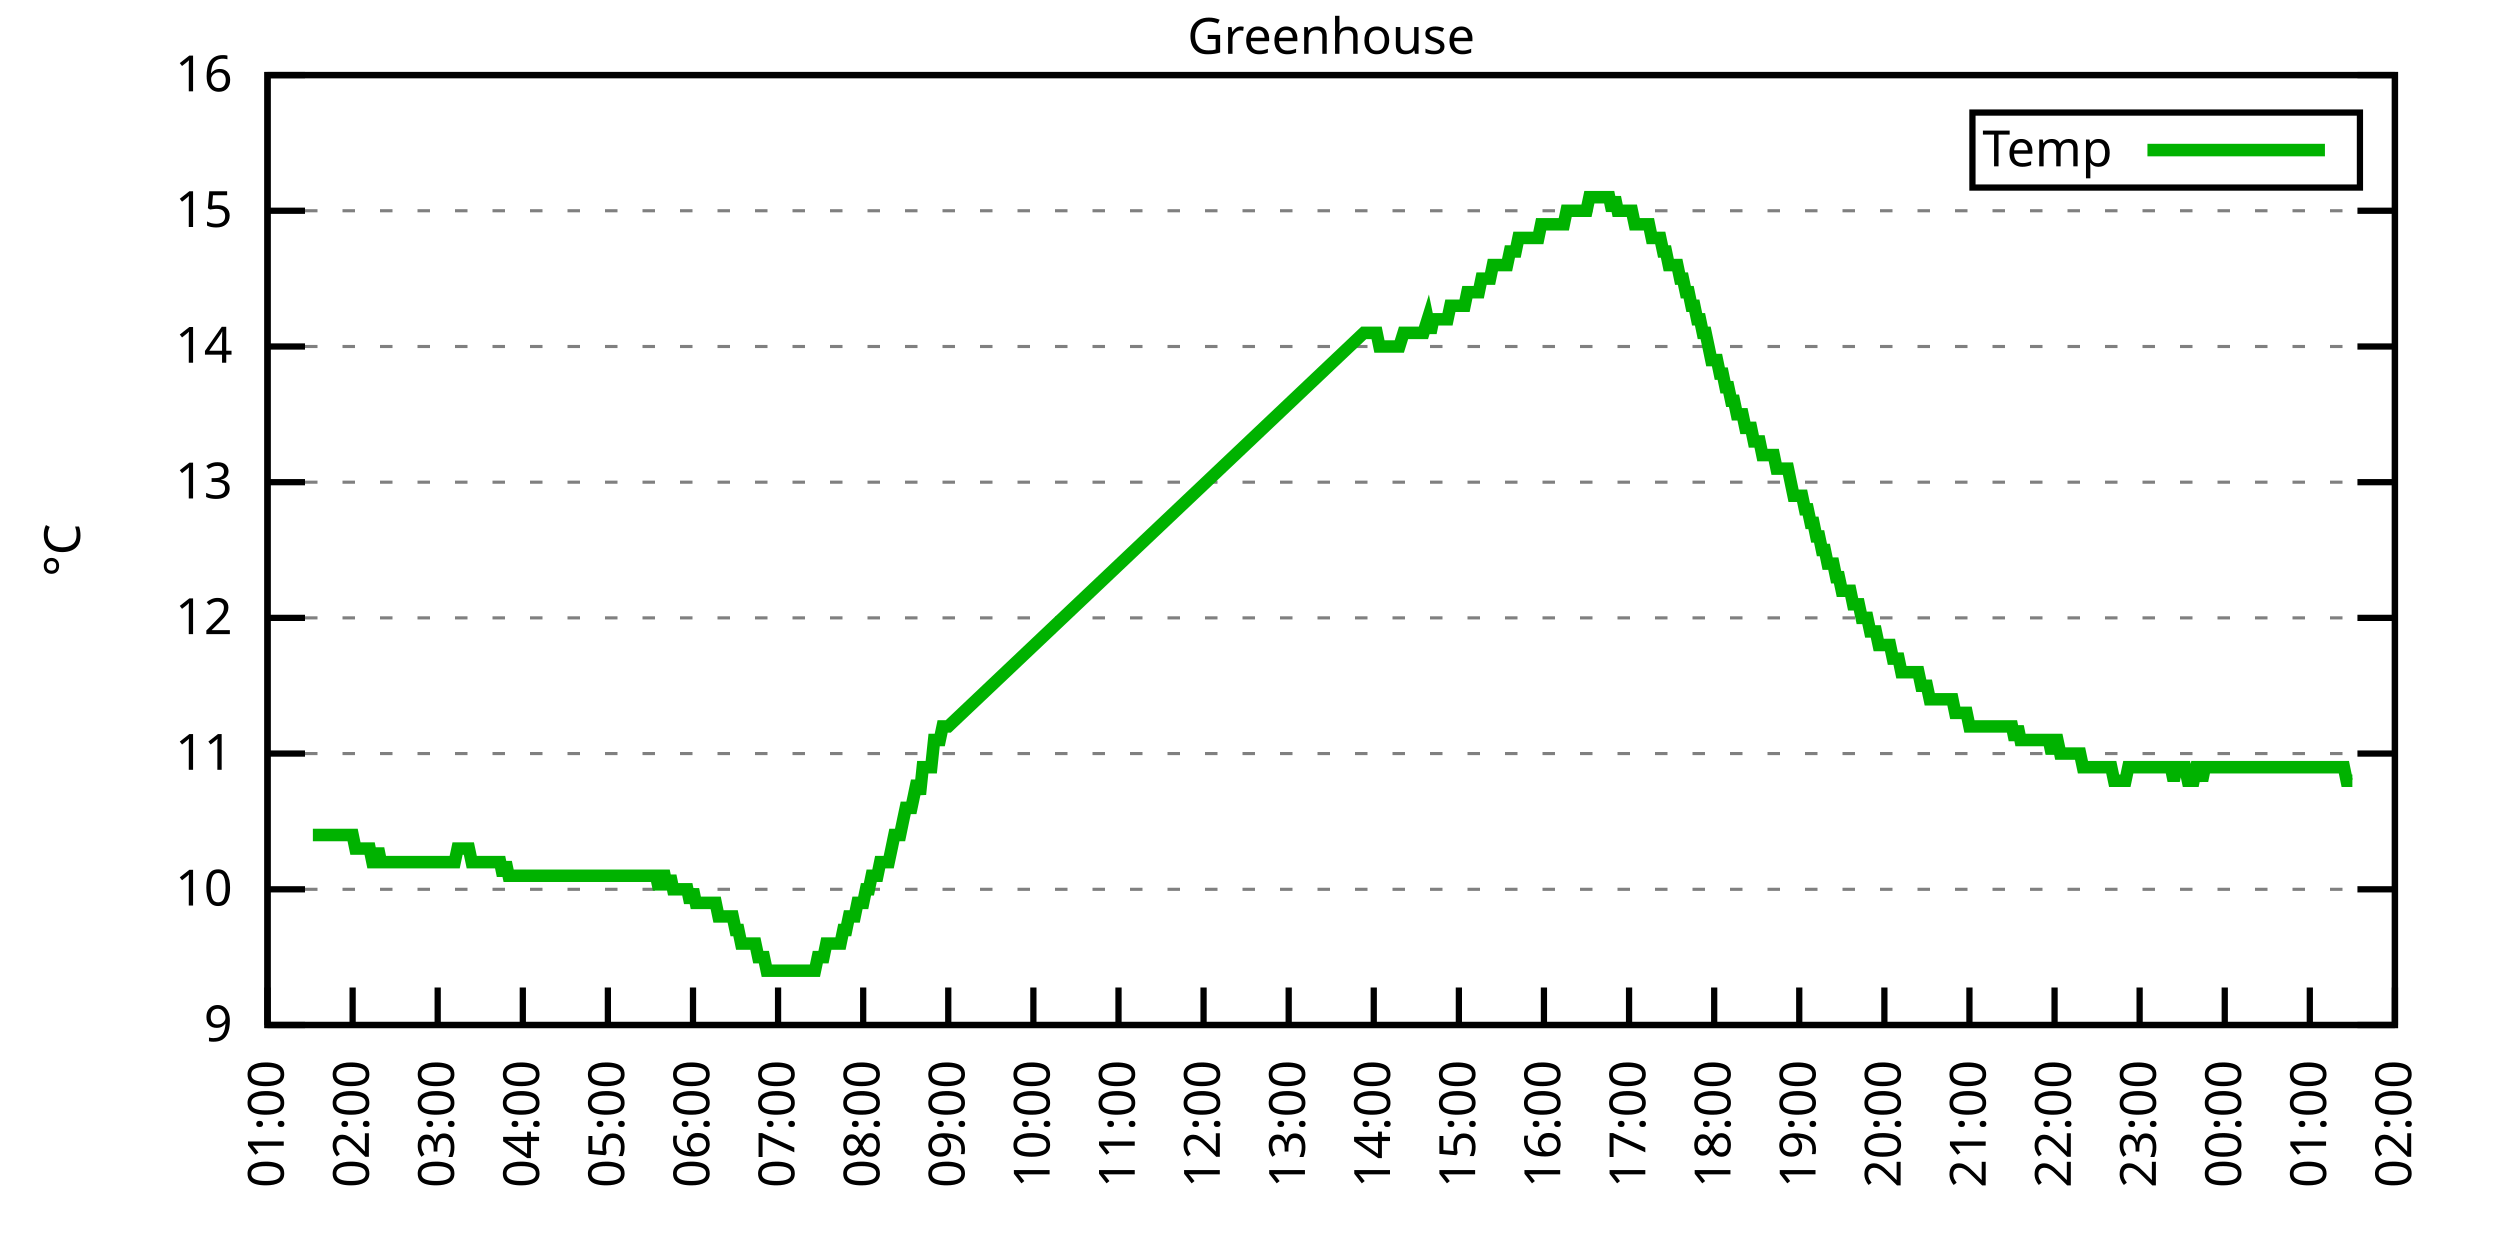
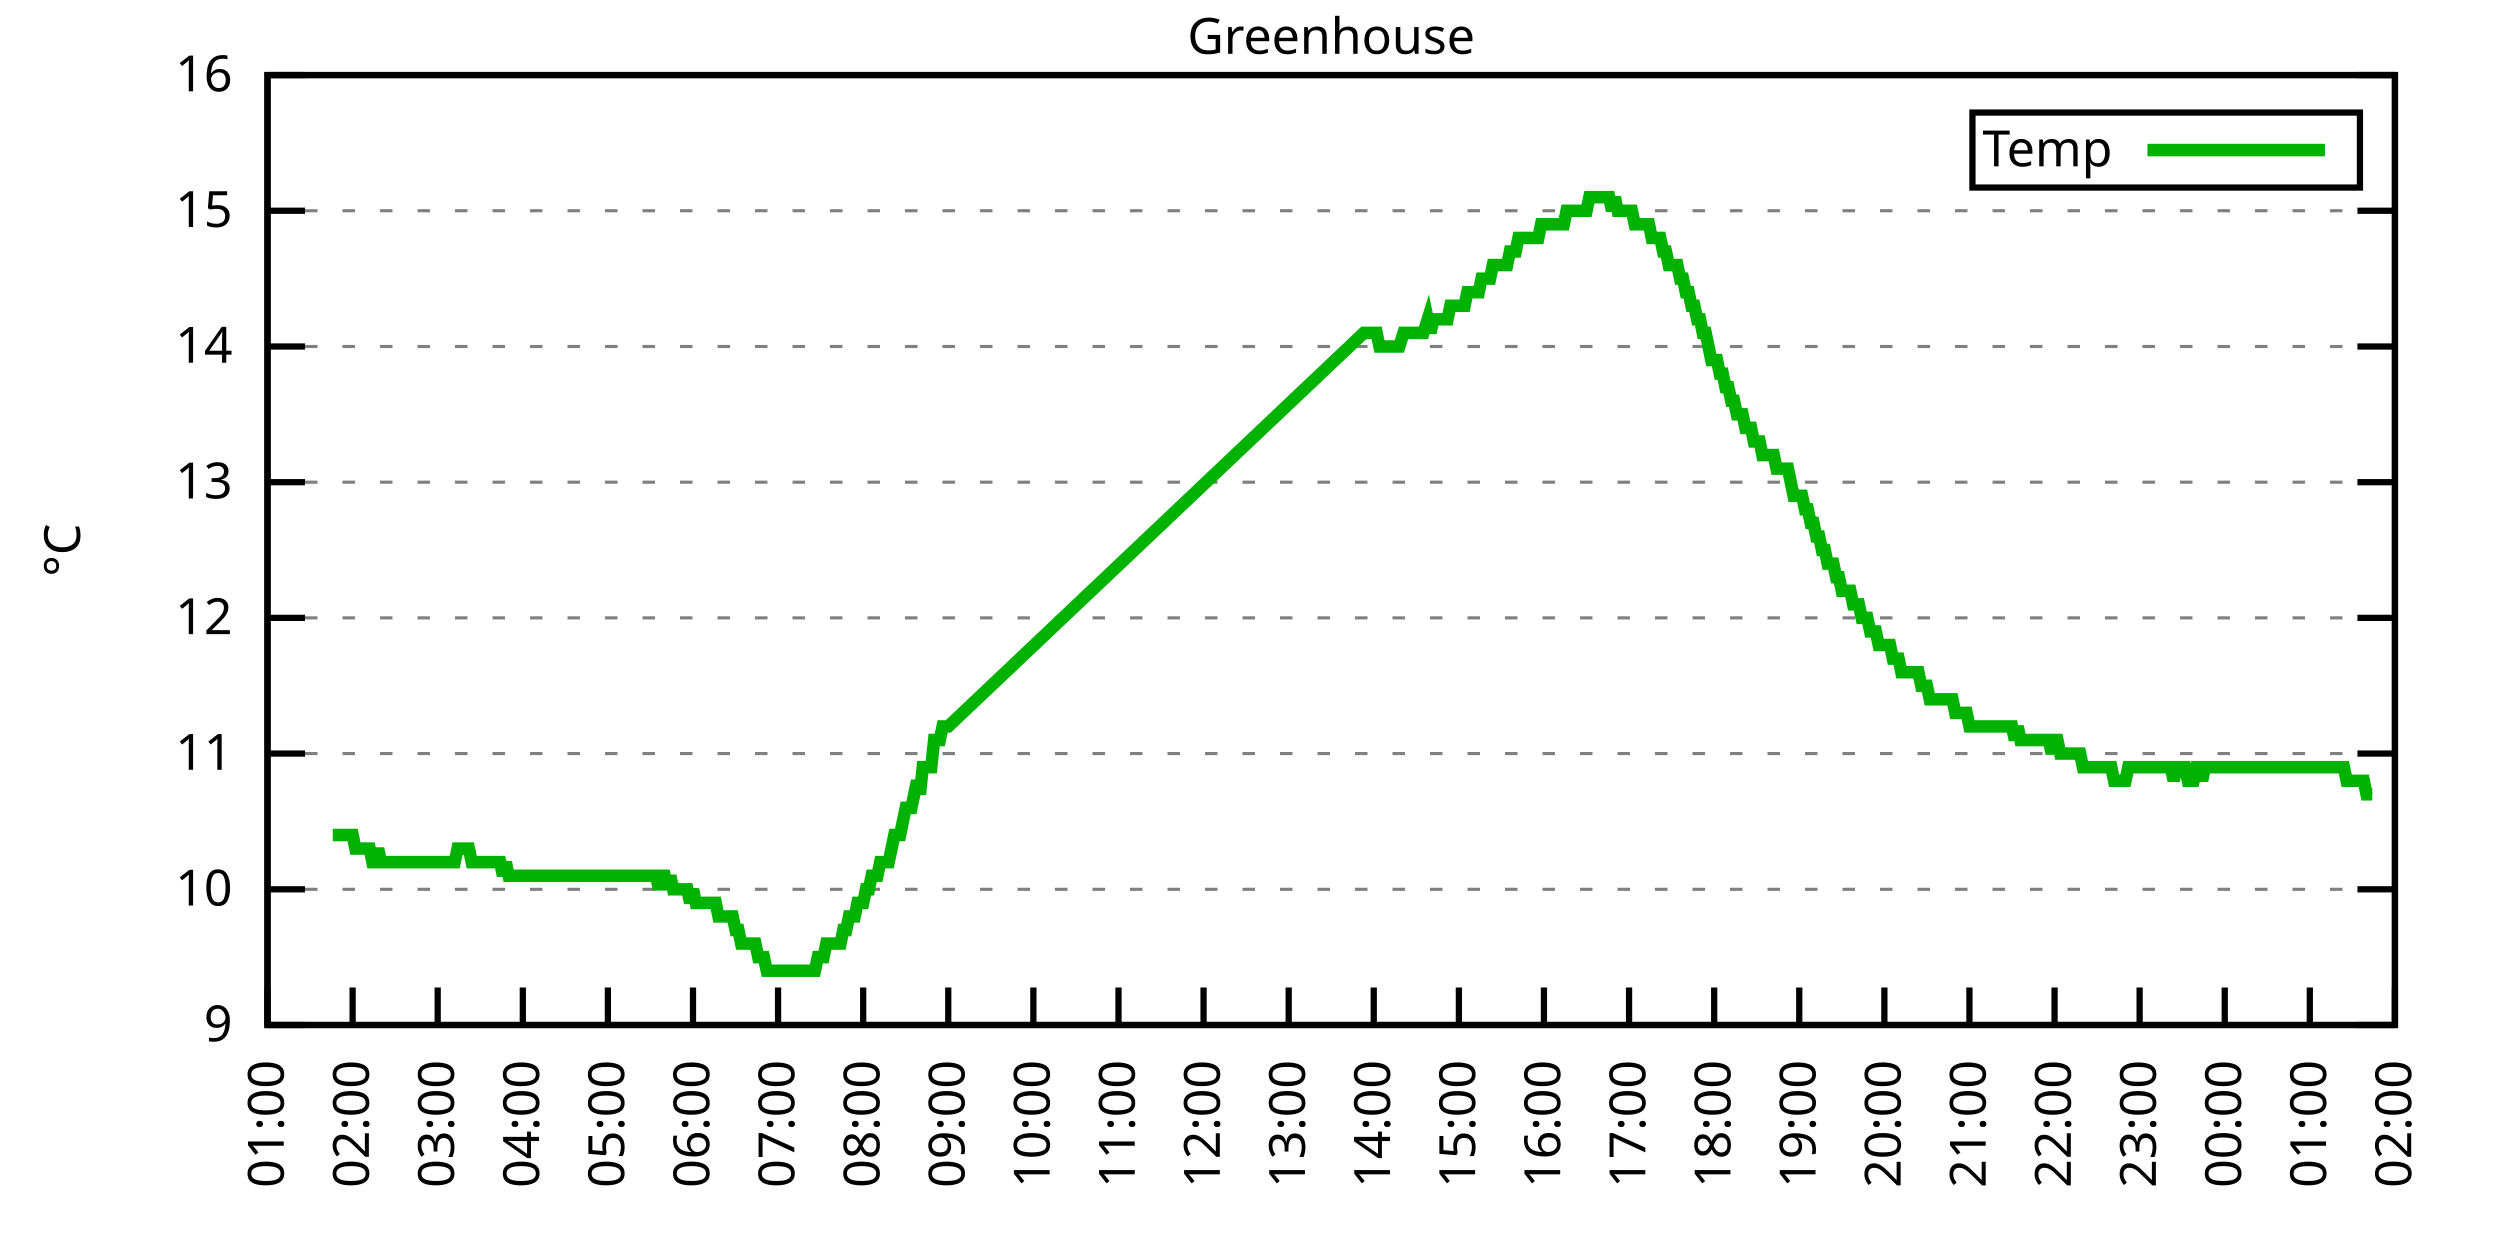
<svg xmlns="http://www.w3.org/2000/svg" xmlns:xlink="http://www.w3.org/1999/xlink" width="400" height="200" viewBox="0 0 400 200">
  <g id="gnuplot_canvas">
    <rect x="0" y="0" width="400" height="200" fill="none" />
    <defs>
      <circle id="gpDot" r="0.5" stroke-width="0.5" stroke="currentColor" />
      <path id="gpPt0" stroke-width="0.333" stroke="currentColor" d="M-1,0 h2 M0,-1 v2" />
      <path id="gpPt1" stroke-width="0.333" stroke="currentColor" d="M-1,-1 L1,1 M1,-1 L-1,1" />
      <path id="gpPt2" stroke-width="0.333" stroke="currentColor" d="M-1,0 L1,0 M0,-1 L0,1 M-1,-1 L1,1 M-1,1 L1,-1" />
      <rect id="gpPt3" stroke-width="0.333" stroke="currentColor" x="-1" y="-1" width="2" height="2" />
      <rect id="gpPt4" stroke-width="0.333" stroke="currentColor" fill="currentColor" x="-1" y="-1" width="2" height="2" />
      <circle id="gpPt5" stroke-width="0.333" stroke="currentColor" cx="0" cy="0" r="1" />
      <use xlink:href="#gpPt5" id="gpPt6" fill="currentColor" stroke="none" />
      <path id="gpPt7" stroke-width="0.333" stroke="currentColor" d="M0,-1.33 L-1.33,0.67 L1.33,0.67 z" />
      <use xlink:href="#gpPt7" id="gpPt8" fill="currentColor" stroke="none" />
      <use xlink:href="#gpPt7" id="gpPt9" stroke="currentColor" transform="rotate(180)" />
      <use xlink:href="#gpPt9" id="gpPt10" fill="currentColor" stroke="none" />
      <use xlink:href="#gpPt3" id="gpPt11" stroke="currentColor" transform="rotate(45)" />
      <use xlink:href="#gpPt11" id="gpPt12" fill="currentColor" stroke="none" />
      <path id="gpPt13" stroke-width="0.333" stroke="currentColor" d="M0,1.330 L1.265,0.411 L0.782,-1.067 L-0.782,-1.076 L-1.265,0.411 z" />
      <use xlink:href="#gpPt13" id="gpPt14" fill="currentColor" stroke="none" />
      <filter id="textbox" filterUnits="objectBoundingBox" x="0" y="0" height="1" width="1">
        <feFlood flood-color="white" flood-opacity="1" result="bgnd" />
        <feComposite in="SourceGraphic" in2="bgnd" operator="atop" />
      </filter>
      <filter id="greybox" filterUnits="objectBoundingBox" x="0" y="0" height="1" width="1">
        <feFlood flood-color="lightgrey" flood-opacity="1" result="grey" />
        <feComposite in="SourceGraphic" in2="grey" operator="atop" />
      </filter>
    </defs>
    <g fill="none" color="white" stroke="currentColor" stroke-width="1.00" stroke-linecap="butt" stroke-linejoin="miter">
</g>
    <g fill="none" color="black" stroke="currentColor" stroke-width="1.00" stroke-linecap="butt" stroke-linejoin="miter">
      <g stroke="none" shape-rendering="crispEdges">
        <polygon fill="rgb(255, 255, 255)" points="42.80,164.00 383.18,164.00 383.18,12.02 42.80,12.02 " />
      </g>
    </g>
    <g fill="none" color="black" stroke="currentColor" stroke-width="1.00" stroke-linecap="butt" stroke-linejoin="miter">
</g>
    <g fill="none" color="black" stroke="black" stroke-width="0.50" stroke-linecap="butt" stroke-linejoin="miter">
</g>
    <g fill="none" color="gray" stroke="currentColor" stroke-width="0.50" stroke-linecap="butt" stroke-linejoin="miter">
      <path stroke="gray" stroke-dasharray="2,4" class="gridline" d="M42.80,164.00 L383.19,164.00  " />
    </g>
    <g fill="none" color="gray" stroke="gray" stroke-width="1.00" stroke-linecap="butt" stroke-linejoin="miter">
</g>
    <g fill="none" color="black" stroke="currentColor" stroke-width="1.00" stroke-linecap="butt" stroke-linejoin="miter">
      <path stroke="black" d="M42.80,164.00 L48.80,164.00 M383.19,164.00 L377.19,164.00  " />
      <g transform="translate(37.20,166.60)" stroke="none" fill="black" font-family="Sans" font-size="8.00" text-anchor="end">
        <text>
          <tspan font-family="Sans"> 9</tspan>
        </text>
      </g>
    </g>
    <g fill="none" color="black" stroke="currentColor" stroke-width="1.00" stroke-linecap="butt" stroke-linejoin="miter">
</g>
    <g fill="none" color="black" stroke="black" stroke-width="0.50" stroke-linecap="butt" stroke-linejoin="miter">
</g>
    <g fill="none" color="gray" stroke="currentColor" stroke-width="0.50" stroke-linecap="butt" stroke-linejoin="miter">
      <path stroke="gray" stroke-dasharray="2,4" class="gridline" d="M42.80,142.29 L383.19,142.29  " />
    </g>
    <g fill="none" color="gray" stroke="gray" stroke-width="1.00" stroke-linecap="butt" stroke-linejoin="miter">
</g>
    <g fill="none" color="black" stroke="currentColor" stroke-width="1.00" stroke-linecap="butt" stroke-linejoin="miter">
      <path stroke="black" d="M42.80,142.29 L48.80,142.29 M383.19,142.29 L377.19,142.29  " />
      <g transform="translate(37.20,144.89)" stroke="none" fill="black" font-family="Sans" font-size="8.00" text-anchor="end">
        <text>
          <tspan font-family="Sans"> 10</tspan>
        </text>
      </g>
    </g>
    <g fill="none" color="black" stroke="currentColor" stroke-width="1.00" stroke-linecap="butt" stroke-linejoin="miter">
</g>
    <g fill="none" color="black" stroke="black" stroke-width="0.50" stroke-linecap="butt" stroke-linejoin="miter">
</g>
    <g fill="none" color="gray" stroke="currentColor" stroke-width="0.50" stroke-linecap="butt" stroke-linejoin="miter">
      <path stroke="gray" stroke-dasharray="2,4" class="gridline" d="M42.80,120.57 L383.19,120.57  " />
    </g>
    <g fill="none" color="gray" stroke="gray" stroke-width="1.00" stroke-linecap="butt" stroke-linejoin="miter">
</g>
    <g fill="none" color="black" stroke="currentColor" stroke-width="1.00" stroke-linecap="butt" stroke-linejoin="miter">
      <path stroke="black" d="M42.80,120.57 L48.80,120.57 M383.19,120.57 L377.19,120.57  " />
      <g transform="translate(37.20,123.17)" stroke="none" fill="black" font-family="Sans" font-size="8.00" text-anchor="end">
        <text>
          <tspan font-family="Sans"> 11</tspan>
        </text>
      </g>
    </g>
    <g fill="none" color="black" stroke="currentColor" stroke-width="1.00" stroke-linecap="butt" stroke-linejoin="miter">
</g>
    <g fill="none" color="black" stroke="black" stroke-width="0.50" stroke-linecap="butt" stroke-linejoin="miter">
</g>
    <g fill="none" color="gray" stroke="currentColor" stroke-width="0.50" stroke-linecap="butt" stroke-linejoin="miter">
      <path stroke="gray" stroke-dasharray="2,4" class="gridline" d="M42.80,98.86 L383.19,98.86  " />
    </g>
    <g fill="none" color="gray" stroke="gray" stroke-width="1.00" stroke-linecap="butt" stroke-linejoin="miter">
</g>
    <g fill="none" color="black" stroke="currentColor" stroke-width="1.00" stroke-linecap="butt" stroke-linejoin="miter">
      <path stroke="black" d="M42.80,98.86 L48.80,98.86 M383.19,98.86 L377.19,98.86  " />
      <g transform="translate(37.20,101.46)" stroke="none" fill="black" font-family="Sans" font-size="8.00" text-anchor="end">
        <text>
          <tspan font-family="Sans"> 12</tspan>
        </text>
      </g>
    </g>
    <g fill="none" color="black" stroke="currentColor" stroke-width="1.00" stroke-linecap="butt" stroke-linejoin="miter">
</g>
    <g fill="none" color="black" stroke="black" stroke-width="0.50" stroke-linecap="butt" stroke-linejoin="miter">
</g>
    <g fill="none" color="gray" stroke="currentColor" stroke-width="0.50" stroke-linecap="butt" stroke-linejoin="miter">
      <path stroke="gray" stroke-dasharray="2,4" class="gridline" d="M42.80,77.15 L383.19,77.15  " />
    </g>
    <g fill="none" color="gray" stroke="gray" stroke-width="1.00" stroke-linecap="butt" stroke-linejoin="miter">
</g>
    <g fill="none" color="black" stroke="currentColor" stroke-width="1.00" stroke-linecap="butt" stroke-linejoin="miter">
      <path stroke="black" d="M42.80,77.15 L48.80,77.15 M383.19,77.15 L377.19,77.15  " />
      <g transform="translate(37.20,79.75)" stroke="none" fill="black" font-family="Sans" font-size="8.00" text-anchor="end">
        <text>
          <tspan font-family="Sans"> 13</tspan>
        </text>
      </g>
    </g>
    <g fill="none" color="black" stroke="currentColor" stroke-width="1.00" stroke-linecap="butt" stroke-linejoin="miter">
</g>
    <g fill="none" color="black" stroke="black" stroke-width="0.50" stroke-linecap="butt" stroke-linejoin="miter">
</g>
    <g fill="none" color="gray" stroke="currentColor" stroke-width="0.50" stroke-linecap="butt" stroke-linejoin="miter">
      <path stroke="gray" stroke-dasharray="2,4" class="gridline" d="M42.80,55.44 L383.19,55.44  " />
    </g>
    <g fill="none" color="gray" stroke="gray" stroke-width="1.00" stroke-linecap="butt" stroke-linejoin="miter">
</g>
    <g fill="none" color="black" stroke="currentColor" stroke-width="1.00" stroke-linecap="butt" stroke-linejoin="miter">
      <path stroke="black" d="M42.80,55.44 L48.80,55.44 M383.19,55.44 L377.19,55.44  " />
      <g transform="translate(37.20,58.04)" stroke="none" fill="black" font-family="Sans" font-size="8.00" text-anchor="end">
        <text>
          <tspan font-family="Sans"> 14</tspan>
        </text>
      </g>
    </g>
    <g fill="none" color="black" stroke="currentColor" stroke-width="1.00" stroke-linecap="butt" stroke-linejoin="miter">
</g>
    <g fill="none" color="black" stroke="black" stroke-width="0.50" stroke-linecap="butt" stroke-linejoin="miter">
</g>
    <g fill="none" color="gray" stroke="currentColor" stroke-width="0.50" stroke-linecap="butt" stroke-linejoin="miter">
      <path stroke="gray" stroke-dasharray="2,4" class="gridline" d="M42.80,33.72 L383.19,33.72  " />
    </g>
    <g fill="none" color="gray" stroke="gray" stroke-width="1.00" stroke-linecap="butt" stroke-linejoin="miter">
</g>
    <g fill="none" color="black" stroke="currentColor" stroke-width="1.00" stroke-linecap="butt" stroke-linejoin="miter">
      <path stroke="black" d="M42.80,33.72 L48.80,33.72 M383.19,33.72 L377.19,33.72  " />
      <g transform="translate(37.20,36.32)" stroke="none" fill="black" font-family="Sans" font-size="8.00" text-anchor="end">
        <text>
          <tspan font-family="Sans"> 15</tspan>
        </text>
      </g>
    </g>
    <g fill="none" color="black" stroke="currentColor" stroke-width="1.00" stroke-linecap="butt" stroke-linejoin="miter">
</g>
    <g fill="none" color="black" stroke="black" stroke-width="0.50" stroke-linecap="butt" stroke-linejoin="miter">
</g>
    <g fill="none" color="gray" stroke="currentColor" stroke-width="0.50" stroke-linecap="butt" stroke-linejoin="miter">
      <path stroke="gray" stroke-dasharray="2,4" class="gridline" d="M42.80,12.01 L383.19,12.01  " />
    </g>
    <g fill="none" color="gray" stroke="gray" stroke-width="1.00" stroke-linecap="butt" stroke-linejoin="miter">
</g>
    <g fill="none" color="black" stroke="currentColor" stroke-width="1.00" stroke-linecap="butt" stroke-linejoin="miter">
      <path stroke="black" d="M42.80,12.01 L48.80,12.01 M383.19,12.01 L377.19,12.01  " />
      <g transform="translate(37.20,14.61)" stroke="none" fill="black" font-family="Sans" font-size="8.00" text-anchor="end">
        <text>
          <tspan font-family="Sans"> 16</tspan>
        </text>
      </g>
    </g>
    <g fill="none" color="black" stroke="currentColor" stroke-width="1.00" stroke-linecap="butt" stroke-linejoin="miter">
      <path stroke="black" d="M42.80,164.00 L42.80,158.00  " />
      <g transform="translate(45.40,169.60) rotate(270.00)" stroke="none" fill="black" font-family="Sans" font-size="8.00" text-anchor="end">
        <text>
          <tspan font-family="Sans">01:00</tspan>
        </text>
      </g>
    </g>
    <g fill="none" color="black" stroke="currentColor" stroke-width="1.00" stroke-linecap="butt" stroke-linejoin="miter">
      <path stroke="black" d="M56.42,164.00 L56.42,158.00  " />
      <g transform="translate(59.02,169.60) rotate(270.00)" stroke="none" fill="black" font-family="Sans" font-size="8.00" text-anchor="end">
        <text>
          <tspan font-family="Sans">02:00</tspan>
        </text>
      </g>
    </g>
    <g fill="none" color="black" stroke="currentColor" stroke-width="1.00" stroke-linecap="butt" stroke-linejoin="miter">
      <path stroke="black" d="M70.03,164.00 L70.03,158.00  " />
      <g transform="translate(72.63,169.60) rotate(270.00)" stroke="none" fill="black" font-family="Sans" font-size="8.00" text-anchor="end">
        <text>
          <tspan font-family="Sans">03:00</tspan>
        </text>
      </g>
    </g>
    <g fill="none" color="black" stroke="currentColor" stroke-width="1.00" stroke-linecap="butt" stroke-linejoin="miter">
      <path stroke="black" d="M83.65,164.00 L83.65,158.00  " />
      <g transform="translate(86.25,169.60) rotate(270.00)" stroke="none" fill="black" font-family="Sans" font-size="8.00" text-anchor="end">
        <text>
          <tspan font-family="Sans">04:00</tspan>
        </text>
      </g>
    </g>
    <g fill="none" color="black" stroke="currentColor" stroke-width="1.00" stroke-linecap="butt" stroke-linejoin="miter">
      <path stroke="black" d="M97.26,164.00 L97.26,158.00  " />
      <g transform="translate(99.86,169.60) rotate(270.00)" stroke="none" fill="black" font-family="Sans" font-size="8.00" text-anchor="end">
        <text>
          <tspan font-family="Sans">05:00</tspan>
        </text>
      </g>
    </g>
    <g fill="none" color="black" stroke="currentColor" stroke-width="1.00" stroke-linecap="butt" stroke-linejoin="miter">
      <path stroke="black" d="M110.88,164.00 L110.88,158.00  " />
      <g transform="translate(113.48,169.60) rotate(270.00)" stroke="none" fill="black" font-family="Sans" font-size="8.00" text-anchor="end">
        <text>
          <tspan font-family="Sans">06:00</tspan>
        </text>
      </g>
    </g>
    <g fill="none" color="black" stroke="currentColor" stroke-width="1.00" stroke-linecap="butt" stroke-linejoin="miter">
      <path stroke="black" d="M124.49,164.00 L124.49,158.00  " />
      <g transform="translate(127.09,169.60) rotate(270.00)" stroke="none" fill="black" font-family="Sans" font-size="8.00" text-anchor="end">
        <text>
          <tspan font-family="Sans">07:00</tspan>
        </text>
      </g>
    </g>
    <g fill="none" color="black" stroke="currentColor" stroke-width="1.00" stroke-linecap="butt" stroke-linejoin="miter">
      <path stroke="black" d="M138.11,164.00 L138.11,158.00  " />
      <g transform="translate(140.71,169.60) rotate(270.00)" stroke="none" fill="black" font-family="Sans" font-size="8.00" text-anchor="end">
        <text>
          <tspan font-family="Sans">08:00</tspan>
        </text>
      </g>
    </g>
    <g fill="none" color="black" stroke="currentColor" stroke-width="1.00" stroke-linecap="butt" stroke-linejoin="miter">
      <path stroke="black" d="M151.72,164.00 L151.72,158.00  " />
      <g transform="translate(154.32,169.60) rotate(270.00)" stroke="none" fill="black" font-family="Sans" font-size="8.00" text-anchor="end">
        <text>
          <tspan font-family="Sans">09:00</tspan>
        </text>
      </g>
    </g>
    <g fill="none" color="black" stroke="currentColor" stroke-width="1.00" stroke-linecap="butt" stroke-linejoin="miter">
      <path stroke="black" d="M165.34,164.00 L165.34,158.00  " />
      <g transform="translate(167.94,169.60) rotate(270.00)" stroke="none" fill="black" font-family="Sans" font-size="8.00" text-anchor="end">
        <text>
          <tspan font-family="Sans">10:00</tspan>
        </text>
      </g>
    </g>
    <g fill="none" color="black" stroke="currentColor" stroke-width="1.00" stroke-linecap="butt" stroke-linejoin="miter">
      <path stroke="black" d="M178.96,164.00 L178.96,158.00  " />
      <g transform="translate(181.56,169.60) rotate(270.00)" stroke="none" fill="black" font-family="Sans" font-size="8.00" text-anchor="end">
        <text>
          <tspan font-family="Sans">11:00</tspan>
        </text>
      </g>
    </g>
    <g fill="none" color="black" stroke="currentColor" stroke-width="1.00" stroke-linecap="butt" stroke-linejoin="miter">
      <path stroke="black" d="M192.57,164.00 L192.57,158.00  " />
      <g transform="translate(195.17,169.60) rotate(270.00)" stroke="none" fill="black" font-family="Sans" font-size="8.00" text-anchor="end">
        <text>
          <tspan font-family="Sans">12:00</tspan>
        </text>
      </g>
    </g>
    <g fill="none" color="black" stroke="currentColor" stroke-width="1.00" stroke-linecap="butt" stroke-linejoin="miter">
      <path stroke="black" d="M206.19,164.00 L206.19,158.00  " />
      <g transform="translate(208.79,169.60) rotate(270.00)" stroke="none" fill="black" font-family="Sans" font-size="8.00" text-anchor="end">
        <text>
          <tspan font-family="Sans">13:00</tspan>
        </text>
      </g>
    </g>
    <g fill="none" color="black" stroke="currentColor" stroke-width="1.00" stroke-linecap="butt" stroke-linejoin="miter">
      <path stroke="black" d="M219.80,164.00 L219.80,158.00  " />
      <g transform="translate(222.40,169.60) rotate(270.00)" stroke="none" fill="black" font-family="Sans" font-size="8.00" text-anchor="end">
        <text>
          <tspan font-family="Sans">14:00</tspan>
        </text>
      </g>
    </g>
    <g fill="none" color="black" stroke="currentColor" stroke-width="1.00" stroke-linecap="butt" stroke-linejoin="miter">
      <path stroke="black" d="M233.42,164.00 L233.42,158.00  " />
      <g transform="translate(236.02,169.60) rotate(270.00)" stroke="none" fill="black" font-family="Sans" font-size="8.00" text-anchor="end">
        <text>
          <tspan font-family="Sans">15:00</tspan>
        </text>
      </g>
    </g>
    <g fill="none" color="black" stroke="currentColor" stroke-width="1.00" stroke-linecap="butt" stroke-linejoin="miter">
      <path stroke="black" d="M247.03,164.00 L247.03,158.00  " />
      <g transform="translate(249.63,169.60) rotate(270.00)" stroke="none" fill="black" font-family="Sans" font-size="8.00" text-anchor="end">
        <text>
          <tspan font-family="Sans">16:00</tspan>
        </text>
      </g>
    </g>
    <g fill="none" color="black" stroke="currentColor" stroke-width="1.00" stroke-linecap="butt" stroke-linejoin="miter">
      <path stroke="black" d="M260.65,164.00 L260.65,158.00  " />
      <g transform="translate(263.25,169.60) rotate(270.00)" stroke="none" fill="black" font-family="Sans" font-size="8.00" text-anchor="end">
        <text>
          <tspan font-family="Sans">17:00</tspan>
        </text>
      </g>
    </g>
    <g fill="none" color="black" stroke="currentColor" stroke-width="1.00" stroke-linecap="butt" stroke-linejoin="miter">
      <path stroke="black" d="M274.27,164.00 L274.27,158.00  " />
      <g transform="translate(276.87,169.60) rotate(270.00)" stroke="none" fill="black" font-family="Sans" font-size="8.00" text-anchor="end">
        <text>
          <tspan font-family="Sans">18:00</tspan>
        </text>
      </g>
    </g>
    <g fill="none" color="black" stroke="currentColor" stroke-width="1.00" stroke-linecap="butt" stroke-linejoin="miter">
      <path stroke="black" d="M287.88,164.00 L287.88,158.00  " />
      <g transform="translate(290.48,169.60) rotate(270.00)" stroke="none" fill="black" font-family="Sans" font-size="8.00" text-anchor="end">
        <text>
          <tspan font-family="Sans">19:00</tspan>
        </text>
      </g>
    </g>
    <g fill="none" color="black" stroke="currentColor" stroke-width="1.00" stroke-linecap="butt" stroke-linejoin="miter">
      <path stroke="black" d="M301.50,164.00 L301.50,158.00  " />
      <g transform="translate(304.10,169.60) rotate(270.00)" stroke="none" fill="black" font-family="Sans" font-size="8.00" text-anchor="end">
        <text>
          <tspan font-family="Sans">20:00</tspan>
        </text>
      </g>
    </g>
    <g fill="none" color="black" stroke="currentColor" stroke-width="1.00" stroke-linecap="butt" stroke-linejoin="miter">
      <path stroke="black" d="M315.11,164.00 L315.11,158.00  " />
      <g transform="translate(317.71,169.60) rotate(270.00)" stroke="none" fill="black" font-family="Sans" font-size="8.00" text-anchor="end">
        <text>
          <tspan font-family="Sans">21:00</tspan>
        </text>
      </g>
    </g>
    <g fill="none" color="black" stroke="currentColor" stroke-width="1.00" stroke-linecap="butt" stroke-linejoin="miter">
      <path stroke="black" d="M328.73,164.00 L328.73,158.00  " />
      <g transform="translate(331.33,169.60) rotate(270.00)" stroke="none" fill="black" font-family="Sans" font-size="8.00" text-anchor="end">
        <text>
          <tspan font-family="Sans">22:00</tspan>
        </text>
      </g>
    </g>
    <g fill="none" color="black" stroke="currentColor" stroke-width="1.00" stroke-linecap="butt" stroke-linejoin="miter">
      <path stroke="black" d="M342.34,164.00 L342.34,158.00  " />
      <g transform="translate(344.94,169.60) rotate(270.00)" stroke="none" fill="black" font-family="Sans" font-size="8.00" text-anchor="end">
        <text>
          <tspan font-family="Sans">23:00</tspan>
        </text>
      </g>
    </g>
    <g fill="none" color="black" stroke="currentColor" stroke-width="1.00" stroke-linecap="butt" stroke-linejoin="miter">
      <path stroke="black" d="M355.96,164.00 L355.96,158.00  " />
      <g transform="translate(358.56,169.60) rotate(270.00)" stroke="none" fill="black" font-family="Sans" font-size="8.00" text-anchor="end">
        <text>
          <tspan font-family="Sans">00:00</tspan>
        </text>
      </g>
    </g>
    <g fill="none" color="black" stroke="currentColor" stroke-width="1.00" stroke-linecap="butt" stroke-linejoin="miter">
      <path stroke="black" d="M369.57,164.00 L369.57,158.00  " />
      <g transform="translate(372.17,169.60) rotate(270.00)" stroke="none" fill="black" font-family="Sans" font-size="8.00" text-anchor="end">
        <text>
          <tspan font-family="Sans">01:00</tspan>
        </text>
      </g>
    </g>
    <g fill="none" color="black" stroke="currentColor" stroke-width="1.00" stroke-linecap="butt" stroke-linejoin="miter">
      <path stroke="black" d="M383.19,164.00 L383.19,158.00  " />
      <g transform="translate(385.79,169.60) rotate(270.00)" stroke="none" fill="black" font-family="Sans" font-size="8.00" text-anchor="end">
        <text>
          <tspan font-family="Sans">02:00</tspan>
        </text>
      </g>
    </g>
    <g fill="none" color="black" stroke="currentColor" stroke-width="1.00" stroke-linecap="butt" stroke-linejoin="miter">
</g>
    <g fill="none" color="black" stroke="currentColor" stroke-width="1.00" stroke-linecap="butt" stroke-linejoin="miter">
      <path stroke="black" d="M42.80,12.01 L42.80,164.00 L383.19,164.00 L383.19,12.01 L42.80,12.01 Z  " />
    </g>
    <g fill="none" color="black" stroke="currentColor" stroke-width="1.00" stroke-linecap="butt" stroke-linejoin="miter">
</g>
    <g fill="none" color="black" stroke="currentColor" stroke-width="1.00" stroke-linecap="butt" stroke-linejoin="miter">
      <path stroke="black" d="M315.59,30.01 L315.59,18.01 L377.59,18.01 L377.59,30.01 L315.59,30.01 Z  " />
    </g>
    <g id="Greenhouse_plot_1">
      <g fill="none" color="white" stroke="black" stroke-width="2.00" stroke-linecap="butt" stroke-linejoin="miter">
</g>
      <g fill="none" color="black" stroke="currentColor" stroke-width="2.00" stroke-linecap="butt" stroke-linejoin="miter">
        <g transform="translate(337.99,26.61)" stroke="none" fill="black" font-family="Sans" font-size="8.00" text-anchor="end">
          <text>
            <tspan font-family="Sans">Temp</tspan>
          </text>
        </g>
      </g>
      <g fill="none" color="black" stroke="currentColor" stroke-width="2.00" stroke-linecap="butt" stroke-linejoin="miter">
-         <path stroke="rgb(  0, 178,   0)" d="M343.59,24.01 L371.99,24.01 M50.06,133.60 L50.52,133.60 L50.97,133.60 L51.42,133.60 L51.88,133.60 L52.33,133.60   L52.78,133.60 L53.24,133.60 L53.69,133.60 L54.15,133.60 L54.60,133.60 L55.05,133.60 L55.51,133.60 L55.96,133.60   L56.42,133.60 L56.87,135.77 L57.32,135.77 L57.78,135.77 L58.23,135.77 L58.68,135.77 L59.14,135.77 L59.59,137.94   L60.05,137.94 L60.50,135.77 L60.95,137.94 L61.41,137.94 L61.86,137.94 L62.32,137.94 L62.77,137.94 L63.22,137.94   L63.68,137.94 L64.13,137.94 L64.58,137.94 L65.04,137.94 L65.49,137.94 L65.95,137.94 L66.40,137.94 L66.85,137.94   L67.31,137.94 L67.76,137.94 L68.22,137.94 L68.67,137.94 L69.12,137.94 L69.58,137.94 L70.03,137.94 L70.49,137.94   L70.94,137.94 L71.39,137.94 L71.85,137.94 L72.30,137.94 L72.75,137.94 L73.21,135.77 L73.66,135.77 L74.12,135.77   L74.57,135.77 L75.02,135.77 L75.48,137.94 L75.93,137.94 L76.39,137.94 L76.84,137.94 L77.29,137.94 L77.75,137.94   L78.20,137.94 L78.65,137.94 L79.11,137.94 L79.56,137.94 L80.02,137.94 L80.47,140.12 L80.92,137.94 L81.38,140.12   L81.83,140.12 L82.29,140.12 L82.74,140.12 L83.19,140.12 L83.65,140.12 L84.10,140.12 L84.55,140.12 L85.01,140.12   L85.46,140.12 L85.92,140.12 L86.37,140.12 L86.82,140.12 L87.28,140.12 L87.73,140.12 L88.19,140.12 L88.64,140.12   L89.09,140.12 L89.55,140.12 L90.00,140.12 L90.45,140.12 L90.91,140.12 L91.36,140.12 L91.82,140.12 L92.27,140.12   L92.72,140.12 L93.18,140.12 L93.63,140.12 L94.09,140.12 L94.54,140.12 L94.99,140.12 L95.45,140.12 L95.90,140.12   L96.35,140.12 L96.81,140.12 L97.26,140.12 L97.72,140.12 L98.17,140.12 L98.62,140.12 L99.08,140.12 L99.53,140.12   L99.99,140.12 L100.44,140.12 L100.89,140.12 L101.35,140.12 L101.80,140.12 L102.25,140.12 L102.71,140.12 L103.16,140.12   L103.62,140.12 L104.07,140.12 L104.52,140.12 L104.98,140.12 L105.43,142.29 L105.89,140.12 L106.34,140.12 L106.79,142.29   L107.25,140.12 L107.70,142.29 L108.15,142.29 L108.61,142.29 L109.06,142.29 L109.52,142.29 L109.97,142.29 L110.42,144.46   L110.88,142.29 L111.33,144.46 L111.79,144.46 L112.24,144.46 L112.69,144.46 L113.15,144.46 L113.60,144.46 L114.05,144.46   L114.51,144.46 L114.96,146.63 L115.42,146.63 L115.87,146.63 L116.32,146.63 L116.78,146.63 L117.23,146.63 L117.69,148.80   L118.14,148.80 L118.59,150.97 L119.05,150.97 L119.50,150.97 L119.96,150.97 L120.41,150.97 L120.86,150.97 L121.32,153.14   L121.77,153.14 L122.22,153.14 L122.68,155.31 L123.13,155.31 L123.59,155.31 L124.04,155.31 L124.49,155.31 L124.95,155.31   L125.40,155.31 L125.86,155.31 L126.31,155.31 L126.76,155.31 L127.22,155.31 L127.67,155.31 L128.12,155.31 L128.58,155.31   L129.03,155.31 L129.49,155.31 L129.94,155.31 L130.39,155.31 L130.85,153.14 L131.30,153.14 L131.76,153.14 L132.21,150.97   L132.66,150.97 L133.12,150.97 L133.57,150.97 L134.02,150.97 L134.48,150.97 L134.93,148.80 L135.39,148.80 L135.84,146.63   L136.29,146.63 L136.75,146.63 L137.20,144.46 L137.66,144.46 L138.11,144.46 L138.56,142.29 L139.02,142.29 L139.47,140.12   L139.92,140.12 L140.38,140.12 L140.83,137.94 L141.29,137.94 L141.74,137.94 L142.19,137.94 L142.65,135.77 L143.10,133.60   L143.56,133.60 L144.01,133.60 L144.46,131.43 L144.92,129.26 L145.37,129.26 L145.82,129.26 L146.28,127.09 L146.73,124.92   L147.19,127.09 L147.64,122.75 L148.09,122.75 L148.55,122.75 L149.00,122.75 L149.46,118.40 L149.91,118.40 L150.36,118.40   L150.82,116.23 L151.27,116.23 L151.72,116.23 L218.21,53.26 L218.67,53.26 L219.35,53.26 L220.26,53.26 L220.71,55.44   L221.16,55.44 L221.62,55.44 L222.53,55.44 L222.98,55.44 L223.43,55.44 L223.89,55.44 L224.57,53.26 L225.25,53.26   L225.70,53.26 L226.16,53.26 L226.61,53.26 L227.06,53.26 L227.75,53.26 L228.43,51.09 L228.88,53.26 L229.33,51.09   L229.79,51.09 L230.24,51.09 L230.70,51.09 L231.15,51.09 L231.60,51.09 L232.06,48.92 L232.51,48.92 L232.96,48.92   L233.42,48.92 L233.87,48.92 L234.33,48.92 L234.78,46.75 L235.23,46.75 L235.69,46.75 L236.14,46.75 L236.60,46.75   L237.05,44.58 L237.50,44.58 L237.96,44.58 L238.41,44.58 L238.86,42.41 L239.32,42.41 L239.77,42.41 L240.23,42.41   L240.68,42.41 L241.13,42.41 L241.59,40.24 L242.04,40.24 L242.50,40.24 L242.95,38.07 L243.40,38.07 L243.86,38.07   L244.31,38.07 L244.76,38.07 L245.22,38.07 L245.67,38.07 L246.13,38.07 L246.58,35.89 L247.03,35.89 L247.49,35.89   L247.94,35.89 L248.40,35.89 L248.85,35.89 L249.30,35.89 L249.76,35.89 L250.21,35.89 L250.66,33.72 L251.12,33.72   L251.57,33.72 L252.03,33.72 L252.48,33.72 L252.93,33.72 L253.39,33.72 L253.84,33.72 L254.30,31.55 L254.75,31.55   L255.20,31.55 L255.66,31.55 L256.11,31.55 L256.56,31.55 L257.02,31.55 L257.47,31.55 L257.93,33.72 L258.38,31.55   L258.83,33.72 L259.29,33.72 L259.74,33.72 L260.20,33.72 L260.65,33.72 L261.10,33.72 L261.56,35.89 L262.01,35.89   L262.47,35.89 L262.92,35.89 L263.37,35.89 L263.83,35.89 L264.28,38.07 L264.73,38.07 L265.19,38.07 L265.64,38.07   L266.10,40.24 L266.55,40.24 L267.00,42.41 L267.46,42.41 L267.91,42.41 L268.37,42.41 L268.82,44.58 L269.27,44.58   L269.73,46.75 L270.18,46.75 L270.63,48.92 L271.09,48.92 L271.54,51.09 L272.00,51.09 L272.45,53.26 L272.90,53.26   L273.36,55.44 L273.81,57.61 L274.27,57.61 L274.72,57.61 L275.17,59.78 L275.63,59.78 L276.08,61.95 L276.53,61.95   L276.99,64.12 L277.44,64.12 L277.90,66.29 L278.35,66.29 L278.80,66.29 L279.26,68.46 L279.71,68.46 L280.17,68.46   L280.62,70.63 L281.07,70.63 L281.53,70.63 L281.98,72.81 L282.43,72.81 L282.89,72.81 L283.34,72.81 L283.80,72.81   L284.25,74.98 L284.70,74.98 L285.16,74.98 L285.61,74.98 L286.07,74.98 L286.52,77.15 L286.97,79.32 L287.43,79.32   L287.88,79.32 L288.33,79.32 L288.79,81.49 L289.24,81.49 L289.70,83.66 L290.15,83.66 L290.60,85.83 L291.06,85.83   L291.51,88.00 L291.97,88.00 L292.42,90.18 L292.87,90.18 L293.33,90.18 L293.78,92.35 L294.23,92.35 L294.69,94.52   L295.14,94.52 L295.60,94.52 L296.05,94.52 L296.50,96.69 L296.96,96.69 L297.41,96.69 L297.87,98.86 L298.32,98.86   L298.77,98.86 L299.23,101.03 L299.68,101.03 L300.13,101.03 L300.59,103.20 L301.04,103.20 L301.50,103.20 L301.95,103.20   L302.40,103.20 L302.86,105.38 L303.31,105.38 L303.77,105.38 L304.22,107.55 L304.67,107.55 L305.13,107.55 L305.58,107.55   L306.03,107.55 L306.49,107.55 L306.94,107.55 L307.40,109.72 L307.85,109.72 L308.30,109.72 L308.76,111.89 L309.21,111.89   L309.67,111.89 L310.12,111.89 L310.57,111.89 L311.03,111.89 L311.48,111.89 L311.94,111.89 L312.39,111.89 L312.84,114.06   L313.30,114.06 L313.75,114.06 L314.20,114.06 L314.66,114.06 L315.11,116.23 L315.57,116.23 L316.02,116.23 L316.47,116.23   L316.93,116.23 L317.38,116.23 L317.84,116.23 L318.29,116.23 L318.74,116.23 L319.20,116.23 L319.65,116.23 L320.10,116.23   L320.56,116.23 L321.01,116.23 L321.47,116.23 L321.92,116.23 L322.37,118.40 L322.83,116.23 L323.28,118.40 L323.74,118.40   L324.19,118.40 L324.64,118.40 L325.10,118.40 L325.55,118.40 L326.00,118.40 L326.46,118.40 L326.91,118.40 L327.37,118.40   L327.82,118.40 L328.27,120.57 L328.73,118.40 L329.18,118.40 L329.64,120.57 L330.09,120.57 L330.54,120.57 L331.00,120.57   L331.45,120.57 L331.90,120.57 L332.36,120.57 L332.81,120.57 L333.27,122.75 L333.72,122.75 L334.17,122.75 L334.63,122.75   L335.08,122.75 L335.54,122.75 L335.99,122.75 L336.44,122.75 L336.90,122.75 L337.35,122.75 L337.80,122.75 L338.26,124.92   L338.71,124.92 L339.17,124.92 L339.62,124.92 L340.07,124.92 L340.53,122.75 L340.98,122.75 L341.44,122.75 L341.89,122.75   L342.34,122.75 L342.80,122.75 L343.25,122.75 L343.70,122.75 L344.16,122.75 L344.61,122.75 L345.07,122.75 L345.52,122.75   L345.97,122.75 L346.43,122.75 L346.88,122.75 L347.34,122.75 L347.79,124.92 L348.24,122.75 L348.70,122.75 L349.15,122.75   L349.60,122.75 L350.06,124.92 L350.51,124.92 L350.97,124.92 L351.42,122.75 L351.87,122.75 L352.33,124.92 L352.78,122.75   L353.24,122.75 L353.69,122.75 L354.14,122.75 L354.60,122.75 L355.05,122.75 L355.50,122.75 L355.96,122.75 L356.41,122.75   L356.87,122.75 L357.32,122.75 L357.77,122.75 L358.23,122.75 L358.68,122.75 L359.14,122.75 L359.59,122.75 L360.04,122.75   L360.50,122.75 L360.95,122.75 L361.41,122.75 L361.86,122.75 L362.31,122.75 L362.77,122.75 L363.22,122.75 L363.67,122.75   L364.13,122.75 L364.58,122.75 L365.04,122.75 L365.49,122.75 L365.94,122.75 L366.40,122.75 L366.85,122.75 L367.31,122.75   L367.76,122.75 L368.21,122.75 L368.67,122.75 L369.12,122.75 L369.57,122.75 L370.03,122.75 L370.48,122.75 L370.94,122.75   L371.39,122.75 L371.84,122.75 L372.30,122.75 L372.75,122.75 L373.21,122.75 L373.66,122.75 L374.11,122.75 L374.57,122.75   L375.02,122.75 L375.47,124.92 L375.93,124.92 L376.38,124.92  " />
+         <path stroke="rgb(  0, 178,   0)" d="M343.59,24.01 L371.99,24.01 M53.24,133.60 L53.69,133.60 L54.15,133.60 L54.60,133.60 L55.05,133.60 L55.51,133.60   L55.96,133.60 L56.42,133.60 L56.87,135.77 L57.32,135.77 L57.78,135.77 L58.23,135.77 L58.68,135.77 L59.14,135.77   L59.59,137.94 L60.05,137.94 L60.50,135.77 L60.95,137.94 L61.41,137.94 L61.86,137.94 L62.32,137.94 L62.77,137.94   L63.22,137.94 L63.68,137.94 L64.13,137.94 L64.58,137.94 L65.04,137.94 L65.49,137.94 L65.95,137.94 L66.40,137.94   L66.85,137.94 L67.31,137.94 L67.76,137.94 L68.22,137.94 L68.67,137.94 L69.12,137.94 L69.58,137.94 L70.03,137.94   L70.49,137.94 L70.94,137.94 L71.39,137.94 L71.85,137.94 L72.30,137.94 L72.75,137.94 L73.21,135.77 L73.66,135.77   L74.12,135.77 L74.57,135.77 L75.02,135.77 L75.48,137.94 L75.93,137.94 L76.39,137.94 L76.84,137.94 L77.29,137.94   L77.75,137.94 L78.20,137.94 L78.65,137.94 L79.11,137.94 L79.56,137.94 L80.02,137.94 L80.47,140.12 L80.92,137.94   L81.38,140.12 L81.83,140.12 L82.29,140.12 L82.74,140.12 L83.19,140.12 L83.65,140.12 L84.10,140.12 L84.55,140.12   L85.01,140.12 L85.46,140.12 L85.92,140.12 L86.37,140.12 L86.82,140.12 L87.28,140.12 L87.73,140.12 L88.19,140.12   L88.64,140.12 L89.09,140.12 L89.55,140.12 L90.00,140.12 L90.45,140.12 L90.91,140.12 L91.36,140.12 L91.82,140.12   L92.27,140.12 L92.72,140.12 L93.18,140.12 L93.63,140.12 L94.09,140.12 L94.54,140.12 L94.99,140.12 L95.45,140.12   L95.90,140.12 L96.35,140.12 L96.81,140.12 L97.26,140.12 L97.72,140.12 L98.17,140.12 L98.62,140.12 L99.08,140.12   L99.53,140.12 L99.99,140.12 L100.44,140.12 L100.89,140.12 L101.35,140.12 L101.80,140.12 L102.25,140.12 L102.71,140.12   L103.16,140.12 L103.62,140.12 L104.07,140.12 L104.52,140.12 L104.98,140.12 L105.43,142.29 L105.89,140.12 L106.34,140.12   L106.79,142.29 L107.25,140.12 L107.70,142.29 L108.15,142.29 L108.61,142.29 L109.06,142.29 L109.52,142.29 L109.97,142.29   L110.42,144.46 L110.88,142.29 L111.33,144.46 L111.79,144.46 L112.24,144.46 L112.69,144.46 L113.15,144.46 L113.60,144.46   L114.05,144.46 L114.51,144.46 L114.96,146.63 L115.42,146.63 L115.87,146.63 L116.32,146.63 L116.78,146.63 L117.23,146.63   L117.69,148.80 L118.14,148.80 L118.59,150.97 L119.05,150.97 L119.50,150.97 L119.96,150.97 L120.41,150.97 L120.86,150.97   L121.32,153.14 L121.77,153.14 L122.22,153.14 L122.68,155.31 L123.13,155.31 L123.59,155.31 L124.04,155.31 L124.49,155.31   L124.95,155.31 L125.40,155.31 L125.86,155.31 L126.31,155.31 L126.76,155.31 L127.22,155.31 L127.67,155.31 L128.12,155.31   L128.58,155.31 L129.03,155.31 L129.49,155.31 L129.94,155.31 L130.39,155.31 L130.85,153.14 L131.30,153.14 L131.76,153.14   L132.21,150.97 L132.66,150.97 L133.12,150.97 L133.57,150.97 L134.02,150.97 L134.48,150.97 L134.93,148.80 L135.39,148.80   L135.84,146.63 L136.29,146.63 L136.75,146.63 L137.20,144.46 L137.66,144.46 L138.11,144.46 L138.56,142.29 L139.02,142.29   L139.47,140.12 L139.92,140.12 L140.38,140.12 L140.83,137.94 L141.29,137.94 L141.74,137.94 L142.19,137.94 L142.65,135.77   L143.10,133.60 L143.56,133.60 L144.01,133.60 L144.46,131.43 L144.92,129.26 L145.37,129.26 L145.82,129.26 L146.28,127.09   L146.73,124.92 L147.19,127.09 L147.64,122.75 L148.09,122.75 L148.55,122.75 L149.00,122.75 L149.46,118.40 L149.91,118.40   L150.36,118.40 L150.82,116.23 L151.27,116.23 L151.72,116.23 L218.21,53.26 L218.67,53.26 L219.35,53.26 L220.26,53.26   L220.71,55.44 L221.16,55.44 L221.62,55.44 L222.53,55.44 L222.98,55.44 L223.43,55.44 L223.89,55.44 L224.57,53.26   L225.25,53.26 L225.70,53.26 L226.16,53.26 L226.61,53.26 L227.06,53.26 L227.75,53.26 L228.43,51.09 L228.88,53.26   L229.33,51.09 L229.79,51.09 L230.24,51.09 L230.70,51.09 L231.15,51.09 L231.60,51.09 L232.06,48.92 L232.51,48.92   L232.96,48.92 L233.42,48.92 L233.87,48.92 L234.33,48.92 L234.78,46.75 L235.23,46.75 L235.69,46.75 L236.14,46.75   L236.60,46.75 L237.05,44.58 L237.50,44.58 L237.96,44.58 L238.41,44.58 L238.86,42.41 L239.32,42.41 L239.77,42.41   L240.23,42.41 L240.68,42.41 L241.13,42.41 L241.59,40.24 L242.04,40.24 L242.50,40.24 L242.95,38.07 L243.40,38.07   L243.86,38.07 L244.31,38.07 L244.76,38.07 L245.22,38.07 L245.67,38.07 L246.13,38.07 L246.58,35.89 L247.03,35.89   L247.49,35.89 L247.94,35.89 L248.40,35.89 L248.85,35.89 L249.30,35.89 L249.76,35.89 L250.21,35.89 L250.66,33.72   L251.12,33.72 L251.57,33.72 L252.03,33.72 L252.48,33.72 L252.93,33.72 L253.39,33.72 L253.84,33.72 L254.30,31.55   L254.75,31.55 L255.20,31.55 L255.66,31.55 L256.11,31.55 L256.56,31.55 L257.02,31.55 L257.47,31.55 L257.93,33.72   L258.38,31.55 L258.83,33.72 L259.29,33.72 L259.74,33.72 L260.20,33.72 L260.65,33.72 L261.10,33.72 L261.56,35.89   L262.01,35.89 L262.47,35.89 L262.92,35.89 L263.37,35.89 L263.83,35.89 L264.28,38.07 L264.73,38.07 L265.19,38.07   L265.64,38.07 L266.10,40.24 L266.55,40.24 L267.00,42.41 L267.46,42.41 L267.91,42.41 L268.37,42.41 L268.82,44.58   L269.27,44.58 L269.73,46.75 L270.18,46.75 L270.63,48.92 L271.09,48.92 L271.54,51.09 L272.00,51.09 L272.45,53.26   L272.90,53.26 L273.36,55.44 L273.81,57.61 L274.27,57.61 L274.72,57.61 L275.17,59.78 L275.63,59.78 L276.08,61.95   L276.53,61.95 L276.99,64.12 L277.44,64.12 L277.90,66.29 L278.35,66.29 L278.80,66.29 L279.26,68.46 L279.71,68.46   L280.17,68.46 L280.62,70.63 L281.07,70.63 L281.53,70.63 L281.98,72.81 L282.43,72.81 L282.89,72.81 L283.34,72.81   L283.80,72.81 L284.25,74.98 L284.70,74.98 L285.16,74.98 L285.61,74.98 L286.07,74.98 L286.52,77.15 L286.97,79.32   L287.43,79.32 L287.88,79.32 L288.33,79.32 L288.79,81.49 L289.24,81.49 L289.70,83.66 L290.15,83.66 L290.60,85.83   L291.06,85.83 L291.51,88.00 L291.97,88.00 L292.42,90.18 L292.87,90.18 L293.33,90.18 L293.78,92.35 L294.23,92.35   L294.69,94.52 L295.14,94.52 L295.60,94.52 L296.05,94.52 L296.50,96.69 L296.96,96.69 L297.41,96.69 L297.87,98.86   L298.32,98.86 L298.77,98.86 L299.23,101.03 L299.68,101.03 L300.13,101.03 L300.59,103.20 L301.04,103.20 L301.50,103.20   L301.95,103.20 L302.40,103.20 L302.86,105.38 L303.31,105.38 L303.77,105.38 L304.22,107.55 L304.67,107.55 L305.13,107.55   L305.58,107.55 L306.03,107.55 L306.49,107.55 L306.94,107.55 L307.40,109.72 L307.85,109.72 L308.30,109.72 L308.76,111.89   L309.21,111.89 L309.67,111.89 L310.12,111.89 L310.57,111.89 L311.03,111.89 L311.48,111.89 L311.94,111.89 L312.39,111.89   L312.84,114.06 L313.30,114.06 L313.75,114.06 L314.20,114.06 L314.66,114.06 L315.11,116.23 L315.57,116.23 L316.02,116.23   L316.47,116.23 L316.93,116.23 L317.38,116.23 L317.84,116.23 L318.29,116.23 L318.74,116.23 L319.20,116.23 L319.65,116.23   L320.10,116.23 L320.56,116.23 L321.01,116.23 L321.47,116.23 L321.92,116.23 L322.37,118.40 L322.83,116.23 L323.28,118.40   L323.74,118.40 L324.19,118.40 L324.64,118.40 L325.10,118.40 L325.55,118.40 L326.00,118.40 L326.46,118.40 L326.91,118.40   L327.37,118.40 L327.82,118.40 L328.27,120.57 L328.73,118.40 L329.18,118.40 L329.64,120.57 L330.09,120.57 L330.54,120.57   L331.00,120.57 L331.45,120.57 L331.90,120.57 L332.36,120.57 L332.81,120.57 L333.27,122.75 L333.72,122.75 L334.17,122.75   L334.63,122.75 L335.08,122.75 L335.54,122.75 L335.99,122.75 L336.44,122.75 L336.90,122.75 L337.35,122.75 L337.80,122.75   L338.26,124.92 L338.71,124.92 L339.17,124.92 L339.62,124.92 L340.07,124.92 L340.53,122.75 L340.98,122.75 L341.44,122.75   L341.89,122.75 L342.34,122.75 L342.80,122.75 L343.25,122.75 L343.70,122.75 L344.16,122.75 L344.61,122.75 L345.07,122.75   L345.52,122.75 L345.97,122.75 L346.43,122.75 L346.88,122.75 L347.34,122.75 L347.79,124.92 L348.24,122.75 L348.70,122.75   L349.15,122.75 L349.60,122.75 L350.06,124.92 L350.51,124.92 L350.97,124.92 L351.42,122.75 L351.87,122.75 L352.33,124.92   L352.78,122.75 L353.24,122.75 L353.69,122.75 L354.14,122.75 L354.60,122.75 L355.05,122.75 L355.50,122.75 L355.96,122.75   L356.41,122.75 L356.87,122.75 L357.32,122.75 L357.77,122.75 L358.23,122.75 L358.68,122.75 L359.14,122.75 L359.59,122.75   L360.04,122.75 L360.50,122.75 L360.95,122.75 L361.41,122.75 L361.86,122.75 L362.31,122.75 L362.77,122.75 L363.22,122.75   L363.67,122.75 L364.13,122.75 L364.58,122.75 L365.04,122.75 L365.49,122.75 L365.94,122.75 L366.40,122.75 L366.85,122.75   L367.31,122.75 L367.76,122.75 L368.21,122.75 L368.67,122.75 L369.12,122.75 L369.57,122.75 L370.03,122.75 L370.48,122.75   L370.94,122.75 L371.39,122.75 L371.84,122.75 L372.30,122.75 L372.75,122.75 L373.21,122.75 L373.66,122.75 L374.11,122.75   L374.57,122.75 L375.02,122.75 L375.47,124.92 L375.93,124.92 L376.38,124.92 L376.84,124.92 L377.29,124.92 L377.74,124.92   L378.20,124.92 L378.65,127.09 L379.11,127.09 L379.56,127.09  " />
      </g>
    </g>
    <g fill="none" color="black" stroke="currentColor" stroke-width="2.00" stroke-linecap="butt" stroke-linejoin="miter">
</g>
    <g fill="none" color="black" stroke="black" stroke-width="1.00" stroke-linecap="butt" stroke-linejoin="miter">
</g>
    <g fill="none" color="black" stroke="currentColor" stroke-width="1.00" stroke-linecap="butt" stroke-linejoin="miter">
      <path stroke="black" d="M42.80,12.01 L42.80,164.00 L383.19,164.00 L383.19,12.01 L42.80,12.01 Z  " />
      <g transform="translate(12.80,88.01) rotate(270.00)" stroke="none" fill="black" font-family="Sans" font-size="8.00" text-anchor="middle">
        <text>
          <tspan font-family="Sans">°C</tspan>
        </text>
      </g>
    </g>
    <g fill="none" color="black" stroke="currentColor" stroke-width="1.00" stroke-linecap="butt" stroke-linejoin="miter">
</g>
    <g fill="none" color="black" stroke="currentColor" stroke-width="1.00" stroke-linecap="butt" stroke-linejoin="miter">
      <g transform="translate(212.99,8.61)" stroke="none" fill="black" font-family="Sans" font-size="8.00" text-anchor="middle">
        <text>
          <tspan font-family="Sans">Greenhouse</tspan>
        </text>
      </g>
    </g>
    <g fill="none" color="black" stroke="currentColor" stroke-width="1.00" stroke-linecap="butt" stroke-linejoin="miter">
</g>
  </g>
</svg>
